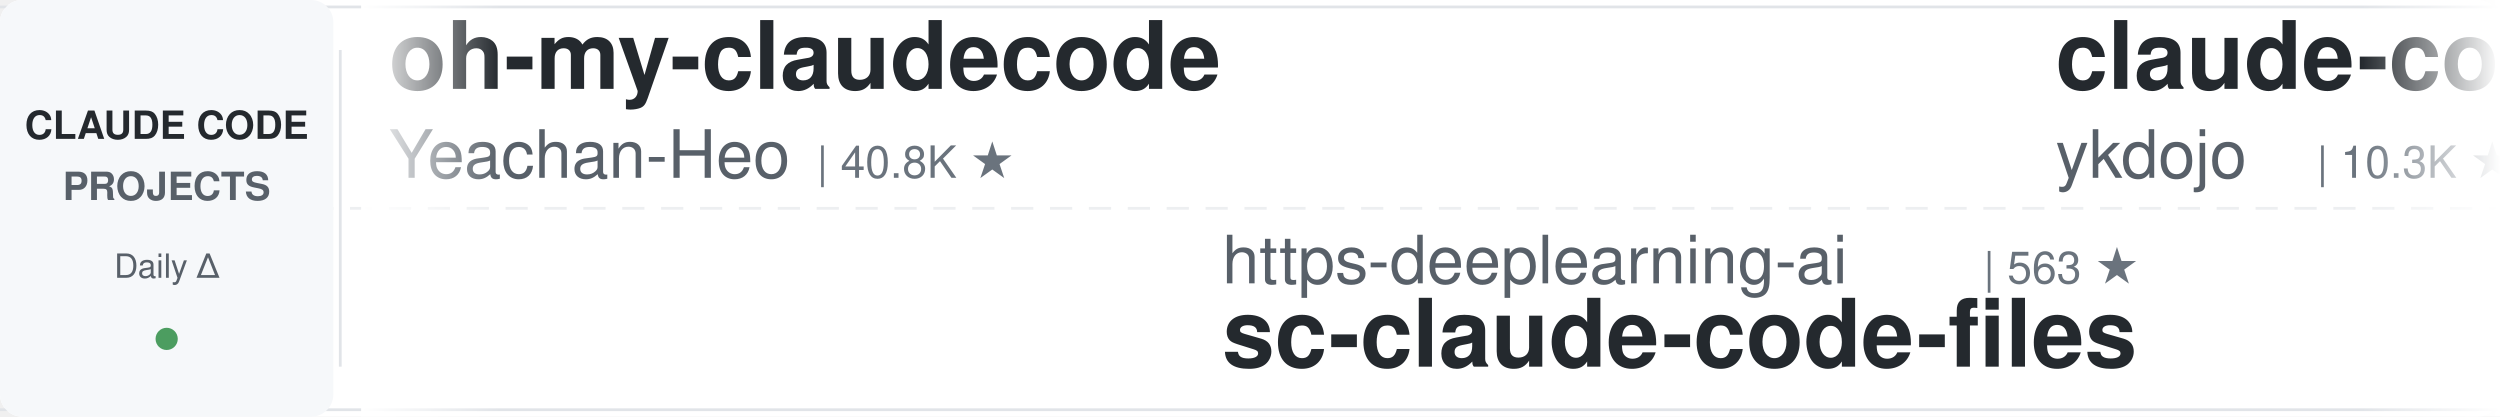
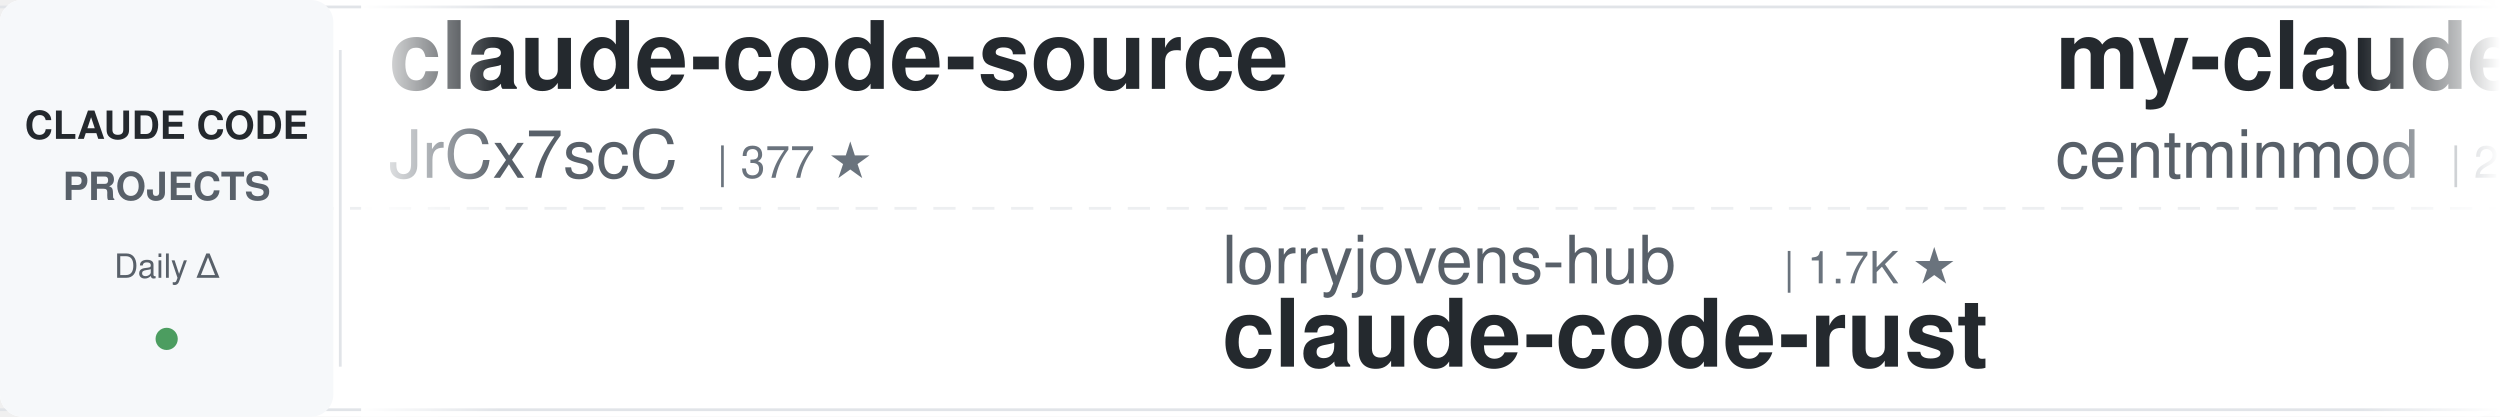
<svg xmlns="http://www.w3.org/2000/svg" width="900" height="150">
  <defs>
    <linearGradient id="leftFade" x1="0%" y1="0%" x2="100%" y2="0%">
      <stop offset="0%" style="stop-color:#ffffff;stop-opacity:1" />
      <stop offset="100%" style="stop-color:#ffffff;stop-opacity:0" />
    </linearGradient>
    <linearGradient id="rightFade" x1="0%" y1="0%" x2="100%" y2="0%">
      <stop offset="0%" style="stop-color:#ffffff;stop-opacity:0" />
      <stop offset="100%" style="stop-color:#ffffff;stop-opacity:1" />
    </linearGradient>
  </defs>
  <rect width="900" height="150" fill="#ffffff" rx="8" />
  <rect x="0" y="2" width="900" height="1" fill="#e1e4e8" />
  <rect x="0" y="147" width="900" height="1" fill="#e1e4e8" />
  <line x1="0" y1="75" x2="900" y2="75" stroke="#e1e4e8" stroke-width="1" stroke-dasharray="8 6" opacity="0.6" />
  <rect x="0" y="0" width="120" height="150" fill="#f6f8fa" rx="8" />
  <text x="60" y="50" font-family="-apple-system, BlinkMacSystemFont, 'Segoe UI', Helvetica, Arial, sans-serif" font-size="14" font-weight="600" fill="#24292e" text-anchor="middle">CLAUDE CODE</text>
  <text x="60" y="72" font-family="-apple-system, BlinkMacSystemFont, 'Segoe UI', Helvetica, Arial, sans-serif" font-size="14" font-weight="600" fill="#586069" text-anchor="middle">PROJECTS</text>
  <text x="60" y="100" font-family="-apple-system, BlinkMacSystemFont, 'Segoe UI', Helvetica, Arial, sans-serif" font-size="12" font-weight="500" fill="#586069" text-anchor="middle">Daily Δ</text>
  <circle cx="60" cy="122" r="4" fill="#22863a" opacity="0.8" />
  <rect x="122" y="18" width="1" height="114" fill="#e1e4e8" />
  <clipPath id="tickerClip">
    <rect x="130" y="0" width="770" height="150" />
  </clipPath>
  <g clip-path="url(#tickerClip)">
    <g id="tickerItems">
      <animateTransform attributeName="transform" attributeType="XML" type="translate" from="0 0" to="-3000 0" dur="54s" repeatCount="indefinite" />
      <g transform="translate(0, 0)">
-         <text x="140" y="32" font-family="-apple-system, BlinkMacSystemFont, 'Segoe UI', Helvetica, Arial, sans-serif" font-size="34" font-weight="600" fill="#24292e">oh-my-claudecode</text>
-         <text x="140" y="64" font-family="-apple-system, BlinkMacSystemFont, 'Segoe UI', Helvetica, Arial, sans-serif" font-size="24" font-weight="400" fill="#586069">Yeachan-Heo</text>
-         <text x="294" y="64" font-family="-apple-system, BlinkMacSystemFont, 'Segoe UI', Helvetica, Arial, sans-serif" font-size="16" font-weight="500" fill="#6a737d">| 40.8K ★</text>
+         <text x="140" y="32" font-family="-apple-system, BlinkMacSystemFont, 'Segoe UI', Helvetica, Arial, sans-serif" font-size="34" font-weight="600" fill="#24292e">claude-code-source</text>
+         <text x="140" y="64" font-family="-apple-system, BlinkMacSystemFont, 'Segoe UI', Helvetica, Arial, sans-serif" font-size="24" font-weight="400" fill="#586069">JrCx7scC</text>
+         <text x="258" y="64" font-family="-apple-system, BlinkMacSystemFont, 'Segoe UI', Helvetica, Arial, sans-serif" font-size="16" font-weight="500" fill="#6a737d">| 377 ★</text>
      </g>
      <g transform="translate(300, 0)">
-         <text x="140" y="102" font-family="-apple-system, BlinkMacSystemFont, 'Segoe UI', Helvetica, Arial, sans-serif" font-size="24" font-weight="400" fill="#586069">https-deeplearning-ai</text>
-         <text x="414" y="102" font-family="-apple-system, BlinkMacSystemFont, 'Segoe UI', Helvetica, Arial, sans-serif" font-size="16" font-weight="500" fill="#6a737d">| 563 ★</text>
-         <text x="140" y="132" font-family="-apple-system, BlinkMacSystemFont, 'Segoe UI', Helvetica, Arial, sans-serif" font-size="34" font-weight="600" fill="#24292e">sc-claude-code-files</text>
+         <text x="140" y="102" font-family="-apple-system, BlinkMacSystemFont, 'Segoe UI', Helvetica, Arial, sans-serif" font-size="24" font-weight="400" fill="#586069">lorryjovens-hub</text>
+         <text x="342" y="102" font-family="-apple-system, BlinkMacSystemFont, 'Segoe UI', Helvetica, Arial, sans-serif" font-size="16" font-weight="500" fill="#6a737d">| 1.7K ★</text>
+         <text x="140" y="132" font-family="-apple-system, BlinkMacSystemFont, 'Segoe UI', Helvetica, Arial, sans-serif" font-size="34" font-weight="600" fill="#24292e">claude-code-rust</text>
      </g>
      <g transform="translate(600, 0)">
-         <text x="140" y="32" font-family="-apple-system, BlinkMacSystemFont, 'Segoe UI', Helvetica, Arial, sans-serif" font-size="34" font-weight="600" fill="#24292e">claude-code-tips</text>
-         <text x="140" y="64" font-family="-apple-system, BlinkMacSystemFont, 'Segoe UI', Helvetica, Arial, sans-serif" font-size="24" font-weight="400" fill="#586069">ykdojo</text>
-         <text x="234" y="64" font-family="-apple-system, BlinkMacSystemFont, 'Segoe UI', Helvetica, Arial, sans-serif" font-size="16" font-weight="500" fill="#6a737d">| 10.3K ★</text>
-       </g>
-       <g transform="translate(900, 0)">
-         <text x="140" y="102" font-family="-apple-system, BlinkMacSystemFont, 'Segoe UI', Helvetica, Arial, sans-serif" font-size="24" font-weight="400" fill="#586069">Chachamaru127</text>
-         <text x="318" y="102" font-family="-apple-system, BlinkMacSystemFont, 'Segoe UI', Helvetica, Arial, sans-serif" font-size="16" font-weight="500" fill="#6a737d">| 3.2K ★</text>
-         <text x="140" y="132" font-family="-apple-system, BlinkMacSystemFont, 'Segoe UI', Helvetica, Arial, sans-serif" font-size="34" font-weight="600" fill="#24292e">claude-code-harness</text>
-       </g>
-       <g transform="translate(1200, 0)">
        <text x="140" y="32" font-family="-apple-system, BlinkMacSystemFont, 'Segoe UI', Helvetica, Arial, sans-serif" font-size="34" font-weight="600" fill="#24292e">my-claude-code-setup</text>
        <text x="140" y="64" font-family="-apple-system, BlinkMacSystemFont, 'Segoe UI', Helvetica, Arial, sans-serif" font-size="24" font-weight="400" fill="#586069">centminmod</text>
        <text x="282" y="64" font-family="-apple-system, BlinkMacSystemFont, 'Segoe UI', Helvetica, Arial, sans-serif" font-size="16" font-weight="500" fill="#6a737d">| 2.7K ★</text>
      </g>
+       <g transform="translate(900, 0)">
+         <text x="140" y="102" font-family="-apple-system, BlinkMacSystemFont, 'Segoe UI', Helvetica, Arial, sans-serif" font-size="24" font-weight="400" fill="#586069">pedrohcgs</text>
+         <text x="270" y="102" font-family="-apple-system, BlinkMacSystemFont, 'Segoe UI', Helvetica, Arial, sans-serif" font-size="16" font-weight="500" fill="#6a737d">| 1.7K ★</text>
+         <text x="140" y="132" font-family="-apple-system, BlinkMacSystemFont, 'Segoe UI', Helvetica, Arial, sans-serif" font-size="34" font-weight="600" fill="#24292e">claude-code-my-workflow</text>
+       </g>
+       <g transform="translate(1200, 0)">
+         <text x="140" y="32" font-family="-apple-system, BlinkMacSystemFont, 'Segoe UI', Helvetica, Arial, sans-serif" font-size="34" font-weight="600" fill="#24292e">claude-code-harness</text>
+         <text x="140" y="64" font-family="-apple-system, BlinkMacSystemFont, 'Segoe UI', Helvetica, Arial, sans-serif" font-size="24" font-weight="400" fill="#586069">Chachamaru127</text>
+         <text x="318" y="64" font-family="-apple-system, BlinkMacSystemFont, 'Segoe UI', Helvetica, Arial, sans-serif" font-size="16" font-weight="500" fill="#6a737d">| 3.2K ★</text>
+       </g>
      <g transform="translate(1500, 0)">
-         <text x="140" y="102" font-family="-apple-system, BlinkMacSystemFont, 'Segoe UI', Helvetica, Arial, sans-serif" font-size="24" font-weight="400" fill="#586069">frankbria</text>
-         <text x="270" y="102" font-family="-apple-system, BlinkMacSystemFont, 'Segoe UI', Helvetica, Arial, sans-serif" font-size="16" font-weight="500" fill="#6a737d">| 9.7K ★</text>
-         <text x="140" y="132" font-family="-apple-system, BlinkMacSystemFont, 'Segoe UI', Helvetica, Arial, sans-serif" font-size="34" font-weight="600" fill="#24292e">ralph-claude-code</text>
+         <text x="140" y="102" font-family="-apple-system, BlinkMacSystemFont, 'Segoe UI', Helvetica, Arial, sans-serif" font-size="24" font-weight="400" fill="#586069">hangsman</text>
+         <text x="258" y="102" font-family="-apple-system, BlinkMacSystemFont, 'Segoe UI', Helvetica, Arial, sans-serif" font-size="16" font-weight="500" fill="#6a737d">| 800 ★</text>
+         <text x="140" y="132" font-family="-apple-system, BlinkMacSystemFont, 'Segoe UI', Helvetica, Arial, sans-serif" font-size="34" font-weight="600" fill="#24292e">claude-code-source</text>
      </g>
      <g transform="translate(1800, 0)">
-         <text x="140" y="32" font-family="-apple-system, BlinkMacSystemFont, 'Segoe UI', Helvetica, Arial, sans-serif" font-size="34" font-weight="600" fill="#24292e">Claude-Code-Game-Studios</text>
-         <text x="140" y="64" font-family="-apple-system, BlinkMacSystemFont, 'Segoe UI', Helvetica, Arial, sans-serif" font-size="24" font-weight="400" fill="#586069">Donchitos</text>
-         <text x="270" y="64" font-family="-apple-system, BlinkMacSystemFont, 'Segoe UI', Helvetica, Arial, sans-serif" font-size="16" font-weight="500" fill="#6a737d">| 38.6K ★</text>
+         <text x="140" y="32" font-family="-apple-system, BlinkMacSystemFont, 'Segoe UI', Helvetica, Arial, sans-serif" font-size="34" font-weight="600" fill="#24292e">ClaudeCode-Portable</text>
+         <text x="140" y="64" font-family="-apple-system, BlinkMacSystemFont, 'Segoe UI', Helvetica, Arial, sans-serif" font-size="24" font-weight="400" fill="#586069">techjarves</text>
+         <text x="282" y="64" font-family="-apple-system, BlinkMacSystemFont, 'Segoe UI', Helvetica, Arial, sans-serif" font-size="16" font-weight="500" fill="#6a737d">| 1.6K ★</text>
      </g>
      <g transform="translate(2100, 0)">
-         <text x="140" y="102" font-family="-apple-system, BlinkMacSystemFont, 'Segoe UI', Helvetica, Arial, sans-serif" font-size="24" font-weight="400" fill="#586069">OneRedOak</text>
-         <text x="270" y="102" font-family="-apple-system, BlinkMacSystemFont, 'Segoe UI', Helvetica, Arial, sans-serif" font-size="16" font-weight="500" fill="#6a737d">| 3.9K ★</text>
-         <text x="140" y="132" font-family="-apple-system, BlinkMacSystemFont, 'Segoe UI', Helvetica, Arial, sans-serif" font-size="34" font-weight="600" fill="#24292e">claude-code-workflows</text>
+         <text x="140" y="102" font-family="-apple-system, BlinkMacSystemFont, 'Segoe UI', Helvetica, Arial, sans-serif" font-size="24" font-weight="400" fill="#586069">AprilNEA</text>
+         <text x="258" y="102" font-family="-apple-system, BlinkMacSystemFont, 'Segoe UI', Helvetica, Arial, sans-serif" font-size="16" font-weight="500" fill="#6a737d">| 392 ★</text>
+         <text x="140" y="132" font-family="-apple-system, BlinkMacSystemFont, 'Segoe UI', Helvetica, Arial, sans-serif" font-size="34" font-weight="600" fill="#24292e">claude-code-source</text>
      </g>
      <g transform="translate(2400, 0)">
-         <text x="140" y="32" font-family="-apple-system, BlinkMacSystemFont, 'Segoe UI', Helvetica, Arial, sans-serif" font-size="34" font-weight="600" fill="#24292e">claude-code-security-rev...</text>
-         <text x="140" y="64" font-family="-apple-system, BlinkMacSystemFont, 'Segoe UI', Helvetica, Arial, sans-serif" font-size="24" font-weight="400" fill="#586069">anthropics</text>
-         <text x="282" y="64" font-family="-apple-system, BlinkMacSystemFont, 'Segoe UI', Helvetica, Arial, sans-serif" font-size="16" font-weight="500" fill="#6a737d">| 6.8K ★</text>
+         <text x="140" y="32" font-family="-apple-system, BlinkMacSystemFont, 'Segoe UI', Helvetica, Arial, sans-serif" font-size="34" font-weight="600" fill="#24292e">claude-code-ultimate-gui...</text>
+         <text x="140" y="64" font-family="-apple-system, BlinkMacSystemFont, 'Segoe UI', Helvetica, Arial, sans-serif" font-size="24" font-weight="400" fill="#586069">FlorianBruniaux</text>
+         <text x="342" y="64" font-family="-apple-system, BlinkMacSystemFont, 'Segoe UI', Helvetica, Arial, sans-serif" font-size="16" font-weight="500" fill="#6a737d">| 6.4K ★</text>
      </g>
      <g transform="translate(2700, 0)">
-         <text x="140" y="102" font-family="-apple-system, BlinkMacSystemFont, 'Segoe UI', Helvetica, Arial, sans-serif" font-size="24" font-weight="400" fill="#586069">fuergaosi233</text>
-         <text x="306" y="102" font-family="-apple-system, BlinkMacSystemFont, 'Segoe UI', Helvetica, Arial, sans-serif" font-size="16" font-weight="500" fill="#6a737d">| 2.8K ★</text>
-         <text x="140" y="132" font-family="-apple-system, BlinkMacSystemFont, 'Segoe UI', Helvetica, Arial, sans-serif" font-size="34" font-weight="600" fill="#24292e">claude-code-proxy</text>
+         <text x="140" y="102" font-family="-apple-system, BlinkMacSystemFont, 'Segoe UI', Helvetica, Arial, sans-serif" font-size="24" font-weight="400" fill="#586069">anthropics</text>
+         <text x="282" y="102" font-family="-apple-system, BlinkMacSystemFont, 'Segoe UI', Helvetica, Arial, sans-serif" font-size="16" font-weight="500" fill="#6a737d">| 9.9K ★</text>
+         <text x="140" y="132" font-family="-apple-system, BlinkMacSystemFont, 'Segoe UI', Helvetica, Arial, sans-serif" font-size="34" font-weight="600" fill="#24292e">claude-code-action</text>
      </g>
      <g transform="translate(3000, 0)">
-         <text x="140" y="32" font-family="-apple-system, BlinkMacSystemFont, 'Segoe UI', Helvetica, Arial, sans-serif" font-size="34" font-weight="600" fill="#24292e">oh-my-claudecode</text>
-         <text x="140" y="64" font-family="-apple-system, BlinkMacSystemFont, 'Segoe UI', Helvetica, Arial, sans-serif" font-size="24" font-weight="400" fill="#586069">Yeachan-Heo</text>
-         <text x="294" y="64" font-family="-apple-system, BlinkMacSystemFont, 'Segoe UI', Helvetica, Arial, sans-serif" font-size="16" font-weight="500" fill="#6a737d">| 40.8K ★</text>
+         <text x="140" y="32" font-family="-apple-system, BlinkMacSystemFont, 'Segoe UI', Helvetica, Arial, sans-serif" font-size="34" font-weight="600" fill="#24292e">claude-code-source</text>
+         <text x="140" y="64" font-family="-apple-system, BlinkMacSystemFont, 'Segoe UI', Helvetica, Arial, sans-serif" font-size="24" font-weight="400" fill="#586069">JrCx7scC</text>
+         <text x="258" y="64" font-family="-apple-system, BlinkMacSystemFont, 'Segoe UI', Helvetica, Arial, sans-serif" font-size="16" font-weight="500" fill="#6a737d">| 377 ★</text>
      </g>
      <g transform="translate(3300, 0)">
-         <text x="140" y="102" font-family="-apple-system, BlinkMacSystemFont, 'Segoe UI', Helvetica, Arial, sans-serif" font-size="24" font-weight="400" fill="#586069">https-deeplearning-ai</text>
-         <text x="414" y="102" font-family="-apple-system, BlinkMacSystemFont, 'Segoe UI', Helvetica, Arial, sans-serif" font-size="16" font-weight="500" fill="#6a737d">| 563 ★</text>
-         <text x="140" y="132" font-family="-apple-system, BlinkMacSystemFont, 'Segoe UI', Helvetica, Arial, sans-serif" font-size="34" font-weight="600" fill="#24292e">sc-claude-code-files</text>
+         <text x="140" y="102" font-family="-apple-system, BlinkMacSystemFont, 'Segoe UI', Helvetica, Arial, sans-serif" font-size="24" font-weight="400" fill="#586069">lorryjovens-hub</text>
+         <text x="342" y="102" font-family="-apple-system, BlinkMacSystemFont, 'Segoe UI', Helvetica, Arial, sans-serif" font-size="16" font-weight="500" fill="#6a737d">| 1.7K ★</text>
+         <text x="140" y="132" font-family="-apple-system, BlinkMacSystemFont, 'Segoe UI', Helvetica, Arial, sans-serif" font-size="34" font-weight="600" fill="#24292e">claude-code-rust</text>
      </g>
      <g transform="translate(3600, 0)">
-         <text x="140" y="32" font-family="-apple-system, BlinkMacSystemFont, 'Segoe UI', Helvetica, Arial, sans-serif" font-size="34" font-weight="600" fill="#24292e">claude-code-tips</text>
-         <text x="140" y="64" font-family="-apple-system, BlinkMacSystemFont, 'Segoe UI', Helvetica, Arial, sans-serif" font-size="24" font-weight="400" fill="#586069">ykdojo</text>
-         <text x="234" y="64" font-family="-apple-system, BlinkMacSystemFont, 'Segoe UI', Helvetica, Arial, sans-serif" font-size="16" font-weight="500" fill="#6a737d">| 10.3K ★</text>
+         <text x="140" y="32" font-family="-apple-system, BlinkMacSystemFont, 'Segoe UI', Helvetica, Arial, sans-serif" font-size="34" font-weight="600" fill="#24292e">my-claude-code-setup</text>
+         <text x="140" y="64" font-family="-apple-system, BlinkMacSystemFont, 'Segoe UI', Helvetica, Arial, sans-serif" font-size="24" font-weight="400" fill="#586069">centminmod</text>
+         <text x="282" y="64" font-family="-apple-system, BlinkMacSystemFont, 'Segoe UI', Helvetica, Arial, sans-serif" font-size="16" font-weight="500" fill="#6a737d">| 2.7K ★</text>
      </g>
      <g transform="translate(3900, 0)">
-         <text x="140" y="102" font-family="-apple-system, BlinkMacSystemFont, 'Segoe UI', Helvetica, Arial, sans-serif" font-size="24" font-weight="400" fill="#586069">Chachamaru127</text>
-         <text x="318" y="102" font-family="-apple-system, BlinkMacSystemFont, 'Segoe UI', Helvetica, Arial, sans-serif" font-size="16" font-weight="500" fill="#6a737d">| 3.2K ★</text>
-         <text x="140" y="132" font-family="-apple-system, BlinkMacSystemFont, 'Segoe UI', Helvetica, Arial, sans-serif" font-size="34" font-weight="600" fill="#24292e">claude-code-harness</text>
+         <text x="140" y="102" font-family="-apple-system, BlinkMacSystemFont, 'Segoe UI', Helvetica, Arial, sans-serif" font-size="24" font-weight="400" fill="#586069">pedrohcgs</text>
+         <text x="270" y="102" font-family="-apple-system, BlinkMacSystemFont, 'Segoe UI', Helvetica, Arial, sans-serif" font-size="16" font-weight="500" fill="#6a737d">| 1.7K ★</text>
+         <text x="140" y="132" font-family="-apple-system, BlinkMacSystemFont, 'Segoe UI', Helvetica, Arial, sans-serif" font-size="34" font-weight="600" fill="#24292e">claude-code-my-workflow</text>
      </g>
    </g>
  </g>
  <rect x="130" y="0" width="50" height="150" fill="url(#leftFade)" />
  <rect x="850" y="0" width="50" height="150" fill="url(#rightFade)" />
</svg>
